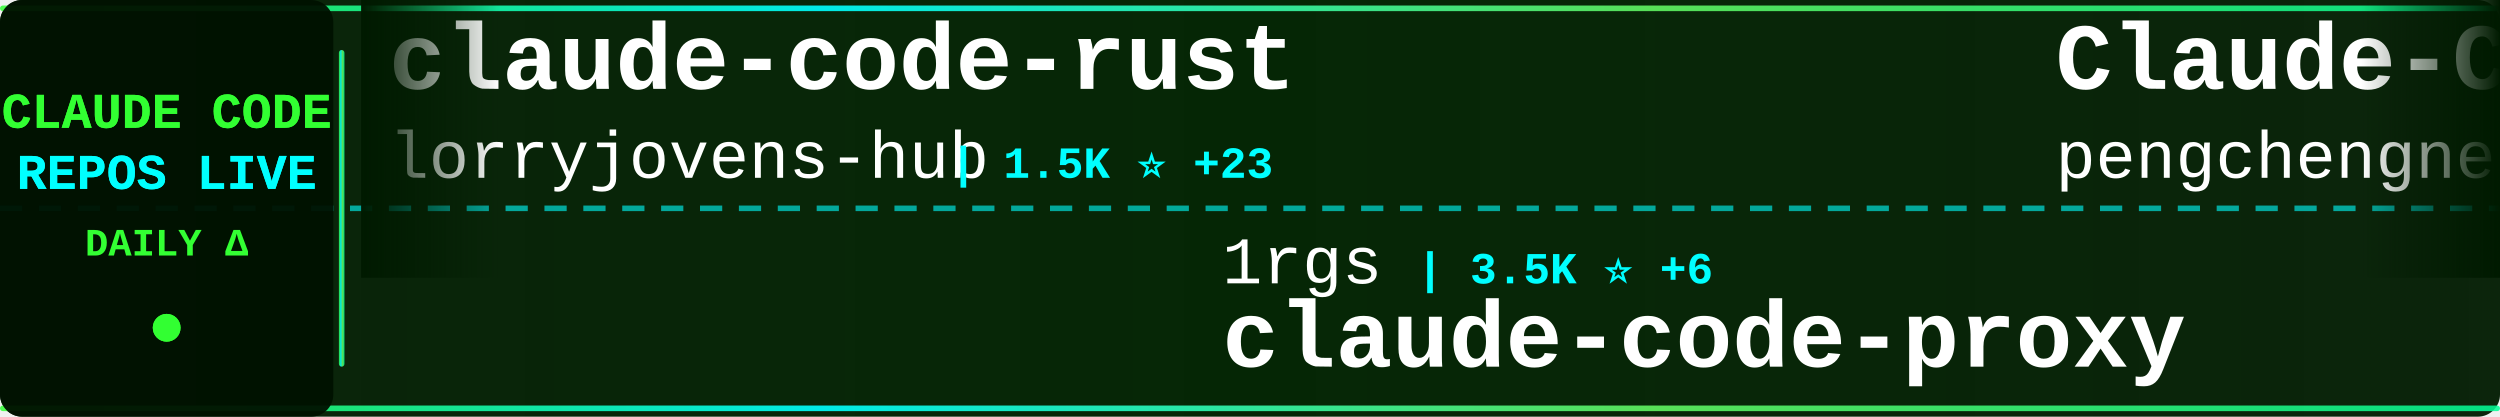
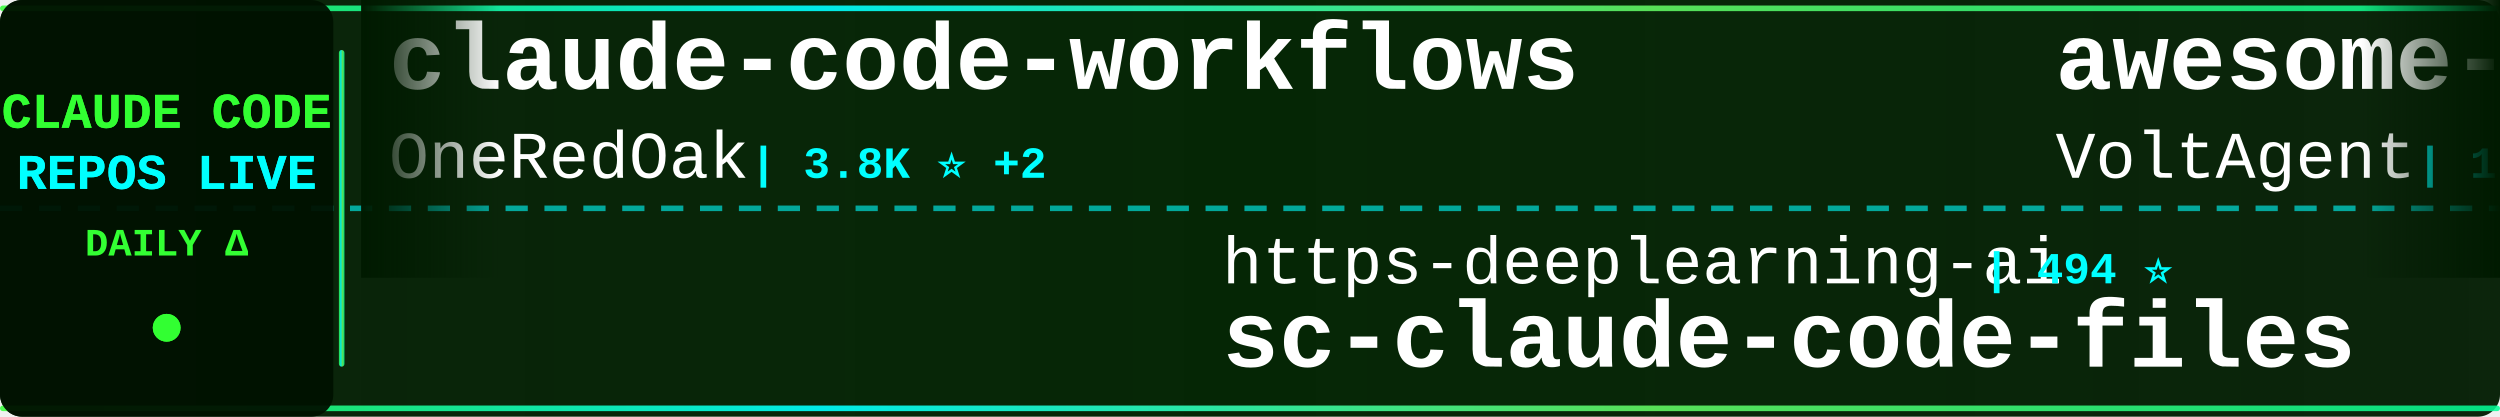
<svg xmlns="http://www.w3.org/2000/svg" width="900" height="150">
  <defs>
    <linearGradient id="tickerBg" x1="0%" y1="0%" x2="100%" y2="0%">
      <stop offset="0%" style="stop-color:#001a00;stop-opacity:0.95" />
      <stop offset="50%" style="stop-color:#002200;stop-opacity:0.98" />
      <stop offset="100%" style="stop-color:#001a00;stop-opacity:0.95" />
    </linearGradient>
    <linearGradient id="borderGrad" x1="0%" y1="0%" x2="100%" y2="0%">
      <stop offset="0%" style="stop-color:#33ff33;stop-opacity:0.85">
        <animate attributeName="stop-opacity" values="0.85;1;0.85" dur="2s" repeatCount="indefinite" />
      </stop>
      <stop offset="33%" style="stop-color:#00ffff;stop-opacity:0.9">
        <animate attributeName="stop-opacity" values="0.9;1;0.9" dur="2.2s" repeatCount="indefinite" />
      </stop>
      <stop offset="66%" style="stop-color:#66ff66;stop-opacity:0.85">
        <animate attributeName="stop-opacity" values="0.85;1;0.85" dur="1.8s" repeatCount="indefinite" />
      </stop>
      <stop offset="100%" style="stop-color:#00ff99;stop-opacity:0.85">
        <animate attributeName="stop-opacity" values="0.85;1;0.85" dur="2s" repeatCount="indefinite" />
      </stop>
    </linearGradient>
    <filter id="textGlow">
      <feGaussianBlur stdDeviation="0.1" result="coloredBlur" />
      <feMerge>
        <feMergeNode in="coloredBlur" />
        <feMergeNode in="SourceGraphic" />
      </feMerge>
    </filter>
    <filter id="metricGlow">
      <feGaussianBlur stdDeviation="0.2" result="coloredBlur" />
      <feMerge>
        <feMergeNode in="coloredBlur" />
        <feMergeNode in="SourceGraphic" />
      </feMerge>
    </filter>
    <linearGradient id="leftFade" x1="0%" y1="0%" x2="100%" y2="0%">
      <stop offset="0%" style="stop-color:#001a00;stop-opacity:1" />
      <stop offset="100%" style="stop-color:#001a00;stop-opacity:0" />
    </linearGradient>
    <linearGradient id="rightFade" x1="0%" y1="0%" x2="100%" y2="0%">
      <stop offset="0%" style="stop-color:#001a00;stop-opacity:0" />
      <stop offset="100%" style="stop-color:#001a00;stop-opacity:1" />
    </linearGradient>
  </defs>
  <rect width="900" height="150" fill="url(#tickerBg)" rx="8" />
  <rect x="0" y="2" width="900" height="2" fill="url(#borderGrad)" rx="1" />
  <rect x="0" y="146" width="900" height="2" fill="url(#borderGrad)" rx="1" />
  <line x1="0" y1="75" x2="900" y2="75" stroke="#00ffff" stroke-width="2" stroke-dasharray="8 6" opacity="0.6" />
  <rect x="0" y="0" width="120" height="150" fill="#001100" opacity="0.95" rx="8" />
  <text x="60" y="46" font-family="'Courier New', monospace" font-size="18" font-weight="bold" fill="#33ff33" text-anchor="middle" filter="url(#textGlow)">
    CLAUDE CODE
  </text>
  <text x="60" y="68" font-family="'Courier New', monospace" font-size="18" font-weight="bold" fill="#00ffff" text-anchor="middle" filter="url(#textGlow)">
    REPOS LIVE
  </text>
  <text x="60" y="92" font-family="'Courier New', monospace" font-size="14" font-weight="bold" fill="#33ff33" text-anchor="middle">
    DAILY Δ
  </text>
  <circle cx="60" cy="118" r="5" fill="#33ff33" filter="url(#metricGlow)">
    <animate attributeName="r" values="4;6;4" dur="1.5s" repeatCount="indefinite" />
    <animate attributeName="opacity" values="0.6;1;0.6" dur="1.5s" repeatCount="indefinite" />
  </circle>
  <rect x="122" y="18" width="2" height="114" fill="url(#borderGrad)" rx="1" />
  <clipPath id="tickerClip">
    <rect x="130" y="0" width="770" height="150" />
  </clipPath>
  <g clip-path="url(#tickerClip)">
    <g id="tickerItems">
      <animateTransform attributeName="transform" attributeType="XML" type="translate" from="0 0" to="-3000 0" dur="54s" repeatCount="indefinite" />
      <g transform="translate(0, 0)">
-         <text x="140" y="32" font-family="'Courier New', monospace" font-size="34" font-weight="bold" fill="#ffffff">claude-code-rust</text>
-         <text x="140" y="64" font-family="'Courier New', monospace" font-size="24" font-weight="normal" fill="#ffffff" opacity="1.0">lorryjovens-hub</text>
-         <text x="342" y="64" font-family="'Courier New', monospace" font-size="16" font-weight="bold" fill="#00ffff"> | 1.5K ⭐ +23</text>
+         <text x="140" y="32" font-family="'Courier New', monospace" font-size="34" font-weight="bold" fill="#ffffff">claude-code-workflows</text>
+         <text x="140" y="64" font-family="'Courier New', monospace" font-size="24" font-weight="normal" fill="#ffffff" opacity="1.0">OneRedOak</text>
+         <text x="270" y="64" font-family="'Courier New', monospace" font-size="16" font-weight="bold" fill="#00ffff"> | 3.8K ⭐ +2</text>
      </g>
      <g transform="translate(300, 0)">
-         <text x="140" y="102" font-family="'Courier New', monospace" font-size="24" font-weight="normal" fill="#ffffff" opacity="1.0">1rgs</text>
-         <text x="210" y="102" font-family="'Courier New', monospace" font-size="16" font-weight="bold" fill="#00ffff"> | 3.5K ⭐ +6</text>
-         <text x="140" y="132" font-family="'Courier New', monospace" font-size="34" font-weight="bold" fill="#ffffff">claude-code-proxy</text>
+         <text x="140" y="102" font-family="'Courier New', monospace" font-size="24" font-weight="normal" fill="#ffffff" opacity="1.0">https-deeplearning-ai</text>
+         <text x="414" y="102" font-family="'Courier New', monospace" font-size="16" font-weight="bold" fill="#00ffff"> | 494 ⭐</text>
+         <text x="140" y="132" font-family="'Courier New', monospace" font-size="34" font-weight="bold" fill="#ffffff">sc-claude-code-files</text>
      </g>
      <g transform="translate(600, 0)">
-         <text x="140" y="32" font-family="'Courier New', monospace" font-size="34" font-weight="bold" fill="#ffffff">Claude-Code</text>
-         <text x="140" y="64" font-family="'Courier New', monospace" font-size="24" font-weight="normal" fill="#ffffff" opacity="1.0">pengchengneo</text>
-         <text x="306" y="64" font-family="'Courier New', monospace" font-size="16" font-weight="bold" fill="#00ffff"> | 1.2K ⭐ +4</text>
+         <text x="140" y="32" font-family="'Courier New', monospace" font-size="34" font-weight="bold" fill="#ffffff">awesome-claude-code-suba...</text>
+         <text x="140" y="64" font-family="'Courier New', monospace" font-size="24" font-weight="normal" fill="#ffffff" opacity="1.0">VoltAgent</text>
+         <text x="270" y="64" font-family="'Courier New', monospace" font-size="16" font-weight="bold" fill="#00ffff"> | 18.3K ⭐ +132</text>
      </g>
      <g transform="translate(900, 0)">
-         <text x="140" y="102" font-family="'Courier New', monospace" font-size="24" font-weight="normal" fill="#ffffff" opacity="1.0">AICoderTudou</text>
-         <text x="306" y="102" font-family="'Courier New', monospace" font-size="16" font-weight="bold" fill="#00ffff"> | 495 ⭐ +2</text>
-         <text x="140" y="132" font-family="'Courier New', monospace" font-size="34" font-weight="bold" fill="#ffffff">claude-code-tudou</text>
+         <text x="140" y="102" font-family="'Courier New', monospace" font-size="24" font-weight="normal" fill="#ffffff" opacity="1.0">frankbria</text>
+         <text x="270" y="102" font-family="'Courier New', monospace" font-size="16" font-weight="bold" fill="#00ffff"> | 8.8K ⭐ +33</text>
+         <text x="140" y="132" font-family="'Courier New', monospace" font-size="34" font-weight="bold" fill="#ffffff">ralph-claude-code</text>
      </g>
      <g transform="translate(1200, 0)">
-         <text x="140" y="32" font-family="'Courier New', monospace" font-size="34" font-weight="bold" fill="#ffffff">oh-my-claudecode</text>
-         <text x="140" y="64" font-family="'Courier New', monospace" font-size="24" font-weight="normal" fill="#ffffff" opacity="1.0">Yeachan-Heo</text>
-         <text x="294" y="64" font-family="'Courier New', monospace" font-size="16" font-weight="bold" fill="#00ffff"> | 31.2K ⭐ +177</text>
+         <text x="140" y="32" font-family="'Courier New', monospace" font-size="34" font-weight="bold" fill="#ffffff">agents</text>
+         <text x="140" y="64" font-family="'Courier New', monospace" font-size="24" font-weight="normal" fill="#ffffff" opacity="1.0">wshobson</text>
+         <text x="258" y="64" font-family="'Courier New', monospace" font-size="16" font-weight="bold" fill="#00ffff"> | 34.3K ⭐ +75</text>
      </g>
      <g transform="translate(1500, 0)">
-         <text x="140" y="102" font-family="'Courier New', monospace" font-size="24" font-weight="normal" fill="#ffffff" opacity="1.0">777genius</text>
-         <text x="270" y="102" font-family="'Courier New', monospace" font-size="16" font-weight="bold" fill="#00ffff"> | 899 ⭐</text>
-         <text x="140" y="132" font-family="'Courier New', monospace" font-size="34" font-weight="bold" fill="#ffffff">claude-code-source-code</text>
+         <text x="140" y="102" font-family="'Courier New', monospace" font-size="24" font-weight="normal" fill="#ffffff" opacity="1.0">paoloanzn</text>
+         <text x="270" y="102" font-family="'Courier New', monospace" font-size="16" font-weight="bold" fill="#00ffff"> | 8.1K ⭐ +39</text>
+         <text x="140" y="132" font-family="'Courier New', monospace" font-size="34" font-weight="bold" fill="#ffffff">free-code</text>
      </g>
      <g transform="translate(1800, 0)">
-         <text x="140" y="32" font-family="'Courier New', monospace" font-size="34" font-weight="bold" fill="#ffffff">happy</text>
-         <text x="140" y="64" font-family="'Courier New', monospace" font-size="24" font-weight="normal" fill="#ffffff" opacity="1.0">slopus</text>
-         <text x="234" y="64" font-family="'Courier New', monospace" font-size="16" font-weight="bold" fill="#00ffff"> | 19.1K ⭐ +69</text>
+         <text x="140" y="32" font-family="'Courier New', monospace" font-size="34" font-weight="bold" fill="#ffffff">how-claude-code-works</text>
+         <text x="140" y="64" font-family="'Courier New', monospace" font-size="24" font-weight="normal" fill="#ffffff" opacity="1.0">Windy3f3f3f3f</text>
+         <text x="318" y="64" font-family="'Courier New', monospace" font-size="16" font-weight="bold" fill="#00ffff"> | 2.0K ⭐ +13</text>
      </g>
      <g transform="translate(2100, 0)">
-         <text x="140" y="102" font-family="'Courier New', monospace" font-size="24" font-weight="normal" fill="#ffffff" opacity="1.0">alejandrobalderas</text>
-         <text x="366" y="102" font-family="'Courier New', monospace" font-size="16" font-weight="bold" fill="#00ffff"> | 1.8K ⭐ +52</text>
-         <text x="140" y="132" font-family="'Courier New', monospace" font-size="34" font-weight="bold" fill="#ffffff">claude-code-from-source</text>
+         <text x="140" y="102" font-family="'Courier New', monospace" font-size="24" font-weight="normal" fill="#ffffff" opacity="1.0">disler</text>
+         <text x="234" y="102" font-family="'Courier New', monospace" font-size="16" font-weight="bold" fill="#00ffff"> | 3.6K ⭐ +4</text>
+         <text x="140" y="132" font-family="'Courier New', monospace" font-size="34" font-weight="bold" fill="#ffffff">claude-code-hooks-master...</text>
      </g>
      <g transform="translate(2400, 0)">
-         <text x="140" y="32" font-family="'Courier New', monospace" font-size="34" font-weight="bold" fill="#ffffff">claude-code-tips</text>
-         <text x="140" y="64" font-family="'Courier New', monospace" font-size="24" font-weight="normal" fill="#ffffff" opacity="1.0">ykdojo</text>
-         <text x="234" y="64" font-family="'Courier New', monospace" font-size="16" font-weight="bold" fill="#00ffff"> | 7.9K ⭐ +18</text>
+         <text x="140" y="32" font-family="'Courier New', monospace" font-size="34" font-weight="bold" fill="#ffffff">Claude-Code-x-OpenClaw-G...</text>
+         <text x="140" y="64" font-family="'Courier New', monospace" font-size="24" font-weight="normal" fill="#ffffff" opacity="1.0">KimYx0207</text>
+         <text x="270" y="64" font-family="'Courier New', monospace" font-size="16" font-weight="bold" fill="#00ffff"> | 3.5K ⭐ +15</text>
      </g>
      <g transform="translate(2700, 0)">
-         <text x="140" y="102" font-family="'Courier New', monospace" font-size="24" font-weight="normal" fill="#ffffff" opacity="1.0">Maciek-roboblog</text>
-         <text x="342" y="102" font-family="'Courier New', monospace" font-size="16" font-weight="bold" fill="#00ffff"> | 7.8K ⭐ +29</text>
-         <text x="140" y="132" font-family="'Courier New', monospace" font-size="34" font-weight="bold" fill="#ffffff">Claude-Code-Usage-Monito...</text>
+         <text x="140" y="102" font-family="'Courier New', monospace" font-size="24" font-weight="normal" fill="#ffffff" opacity="1.0">luyao618</text>
+         <text x="258" y="102" font-family="'Courier New', monospace" font-size="16" font-weight="bold" fill="#00ffff"> | 1.2K ⭐ +3</text>
+         <text x="140" y="132" font-family="'Courier New', monospace" font-size="34" font-weight="bold" fill="#ffffff">Claude-Code-Source-Study</text>
      </g>
      <g transform="translate(3000, 0)">
-         <text x="140" y="32" font-family="'Courier New', monospace" font-size="34" font-weight="bold" fill="#ffffff">claude-code-rust</text>
-         <text x="140" y="64" font-family="'Courier New', monospace" font-size="24" font-weight="normal" fill="#ffffff" opacity="1.0">lorryjovens-hub</text>
-         <text x="342" y="64" font-family="'Courier New', monospace" font-size="16" font-weight="bold" fill="#00ffff"> | 1.5K ⭐ +23</text>
+         <text x="140" y="32" font-family="'Courier New', monospace" font-size="34" font-weight="bold" fill="#ffffff">claude-code-workflows</text>
+         <text x="140" y="64" font-family="'Courier New', monospace" font-size="24" font-weight="normal" fill="#ffffff" opacity="1.0">OneRedOak</text>
+         <text x="270" y="64" font-family="'Courier New', monospace" font-size="16" font-weight="bold" fill="#00ffff"> | 3.8K ⭐ +2</text>
      </g>
      <g transform="translate(3300, 0)">
-         <text x="140" y="102" font-family="'Courier New', monospace" font-size="24" font-weight="normal" fill="#ffffff" opacity="1.0">1rgs</text>
-         <text x="210" y="102" font-family="'Courier New', monospace" font-size="16" font-weight="bold" fill="#00ffff"> | 3.5K ⭐ +6</text>
-         <text x="140" y="132" font-family="'Courier New', monospace" font-size="34" font-weight="bold" fill="#ffffff">claude-code-proxy</text>
+         <text x="140" y="102" font-family="'Courier New', monospace" font-size="24" font-weight="normal" fill="#ffffff" opacity="1.0">https-deeplearning-ai</text>
+         <text x="414" y="102" font-family="'Courier New', monospace" font-size="16" font-weight="bold" fill="#00ffff"> | 494 ⭐</text>
+         <text x="140" y="132" font-family="'Courier New', monospace" font-size="34" font-weight="bold" fill="#ffffff">sc-claude-code-files</text>
      </g>
      <g transform="translate(3600, 0)">
-         <text x="140" y="32" font-family="'Courier New', monospace" font-size="34" font-weight="bold" fill="#ffffff">Claude-Code</text>
-         <text x="140" y="64" font-family="'Courier New', monospace" font-size="24" font-weight="normal" fill="#ffffff" opacity="1.0">pengchengneo</text>
-         <text x="306" y="64" font-family="'Courier New', monospace" font-size="16" font-weight="bold" fill="#00ffff"> | 1.2K ⭐ +4</text>
+         <text x="140" y="32" font-family="'Courier New', monospace" font-size="34" font-weight="bold" fill="#ffffff">awesome-claude-code-suba...</text>
+         <text x="140" y="64" font-family="'Courier New', monospace" font-size="24" font-weight="normal" fill="#ffffff" opacity="1.0">VoltAgent</text>
+         <text x="270" y="64" font-family="'Courier New', monospace" font-size="16" font-weight="bold" fill="#00ffff"> | 18.3K ⭐ +132</text>
      </g>
      <g transform="translate(3900, 0)">
-         <text x="140" y="102" font-family="'Courier New', monospace" font-size="24" font-weight="normal" fill="#ffffff" opacity="1.0">AICoderTudou</text>
-         <text x="306" y="102" font-family="'Courier New', monospace" font-size="16" font-weight="bold" fill="#00ffff"> | 495 ⭐ +2</text>
-         <text x="140" y="132" font-family="'Courier New', monospace" font-size="34" font-weight="bold" fill="#ffffff">claude-code-tudou</text>
+         <text x="140" y="102" font-family="'Courier New', monospace" font-size="24" font-weight="normal" fill="#ffffff" opacity="1.0">frankbria</text>
+         <text x="270" y="102" font-family="'Courier New', monospace" font-size="16" font-weight="bold" fill="#00ffff"> | 8.8K ⭐ +33</text>
+         <text x="140" y="132" font-family="'Courier New', monospace" font-size="34" font-weight="bold" fill="#ffffff">ralph-claude-code</text>
      </g>
    </g>
  </g>
  <rect x="130" y="0" width="50" height="100" fill="url(#leftFade)" />
  <rect x="850" y="0" width="50" height="100" fill="url(#rightFade)" />
</svg>
